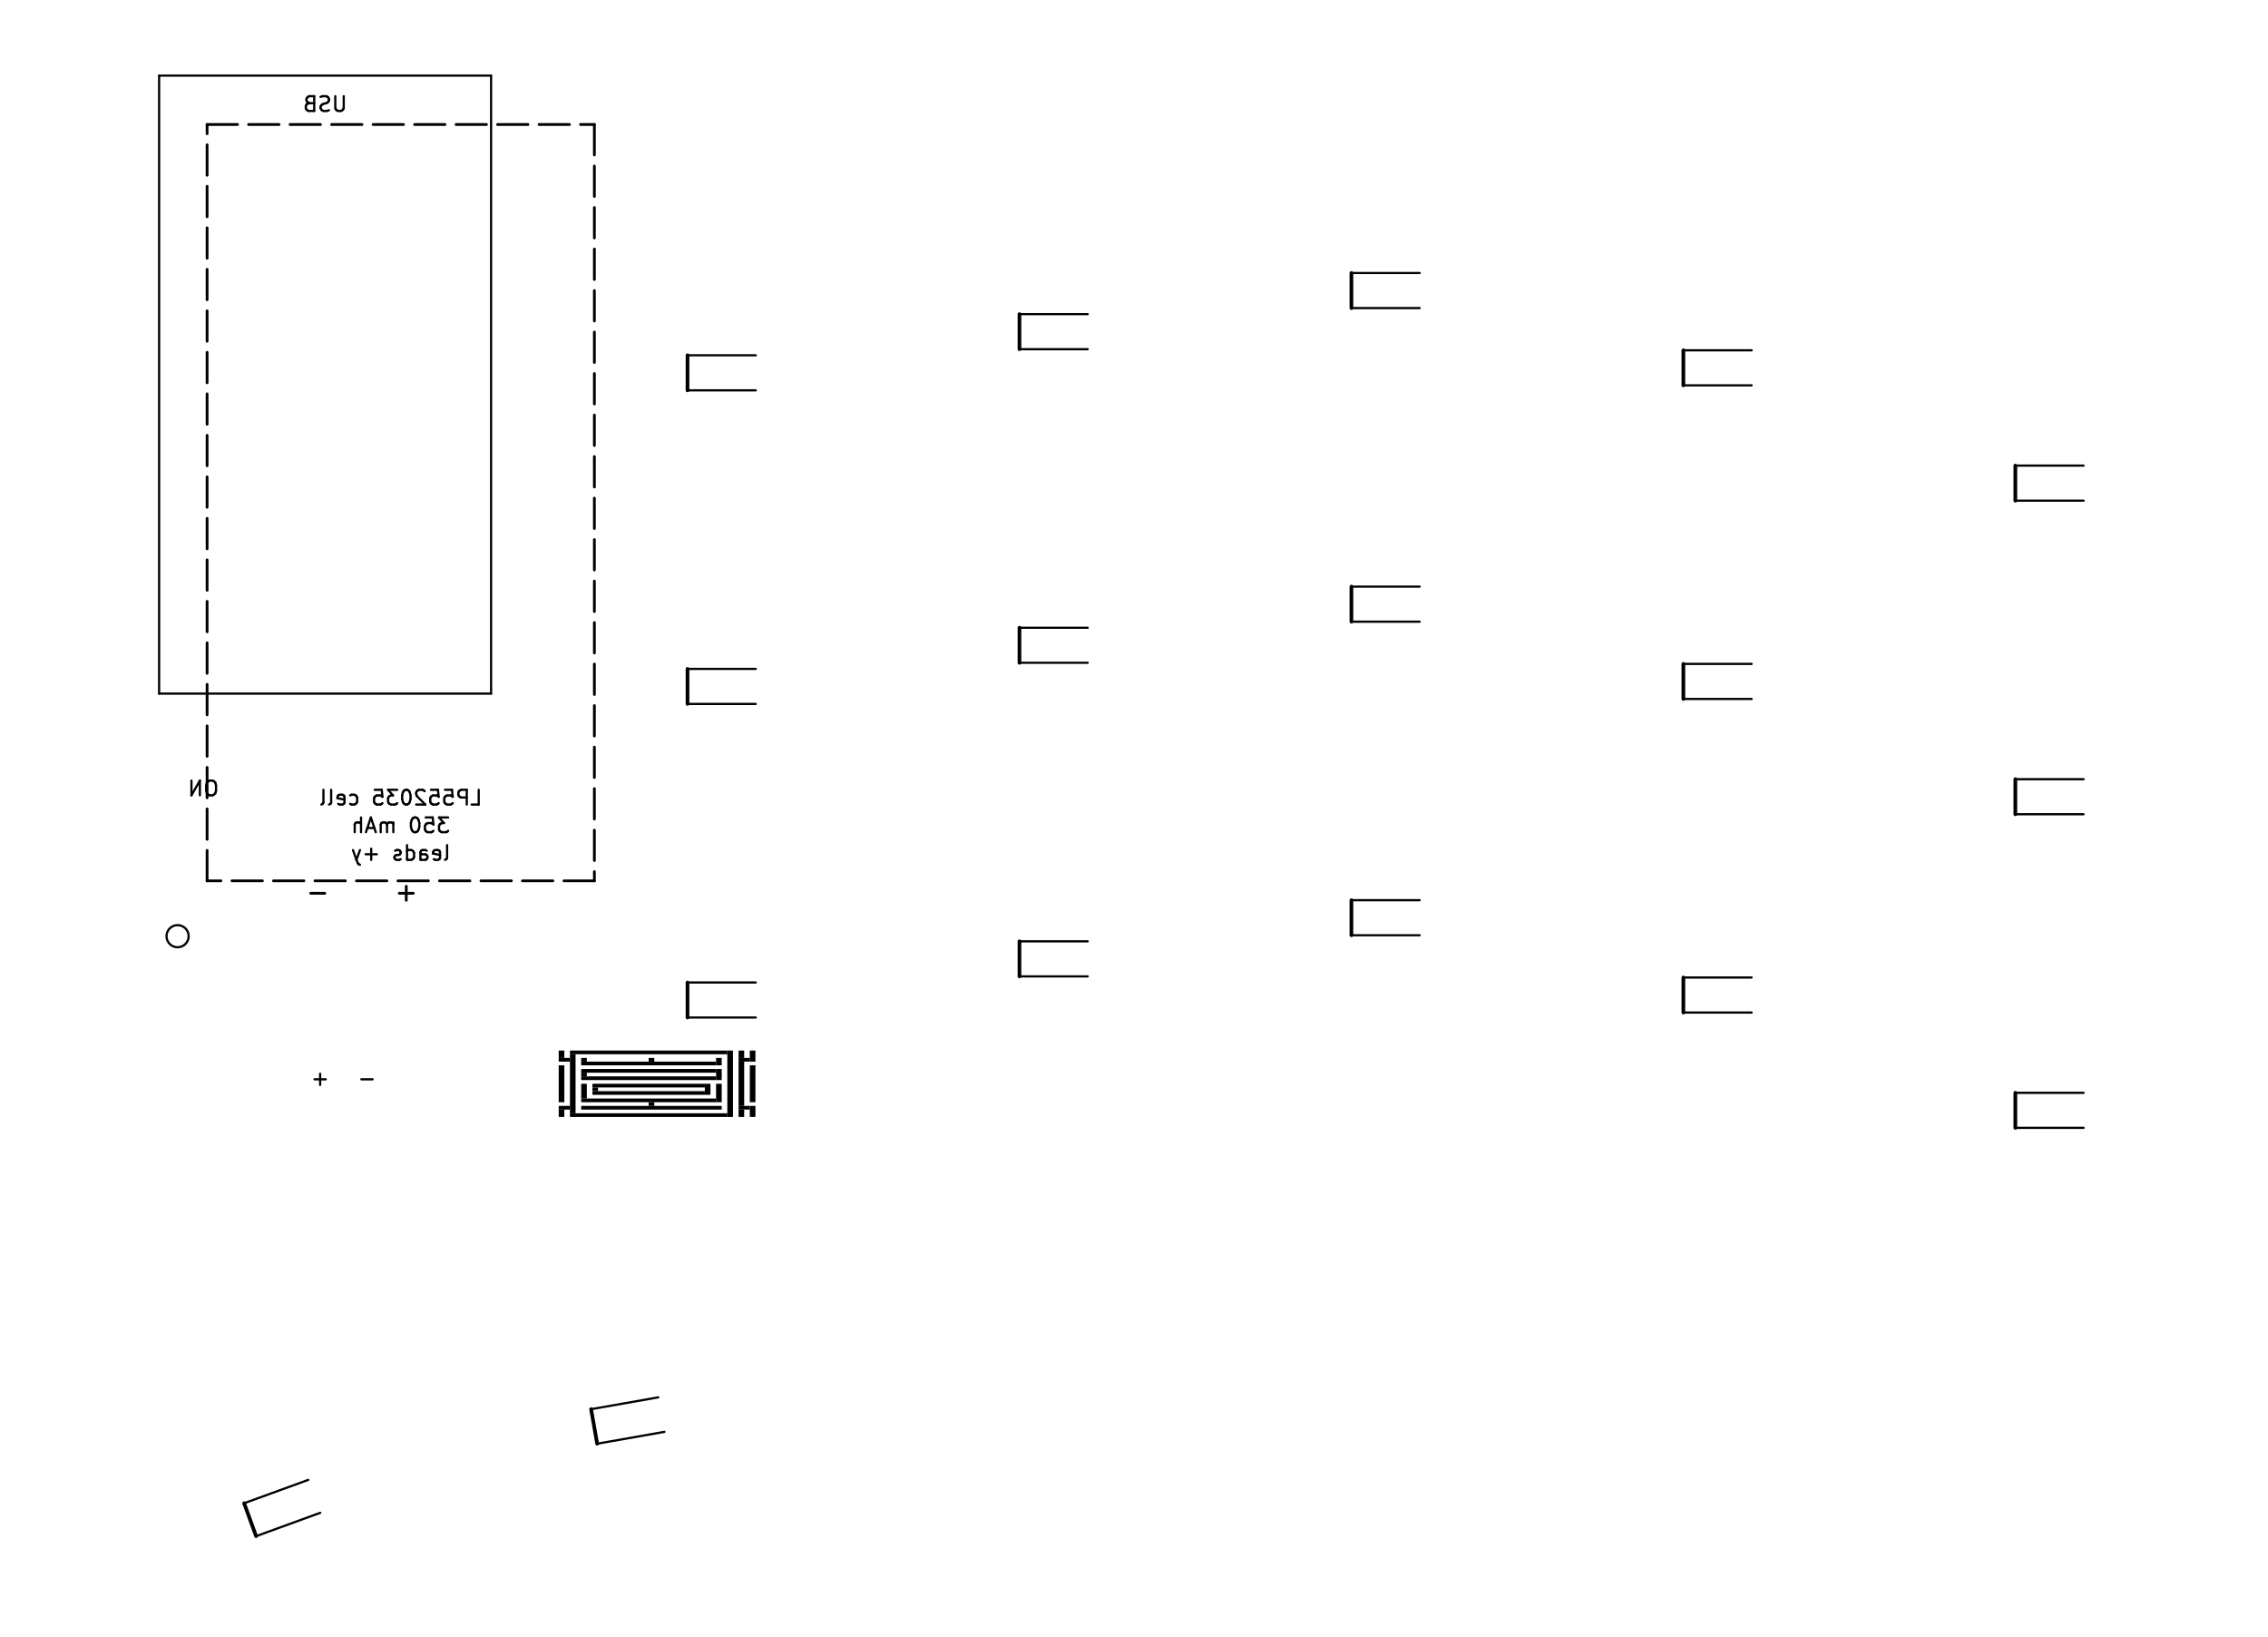
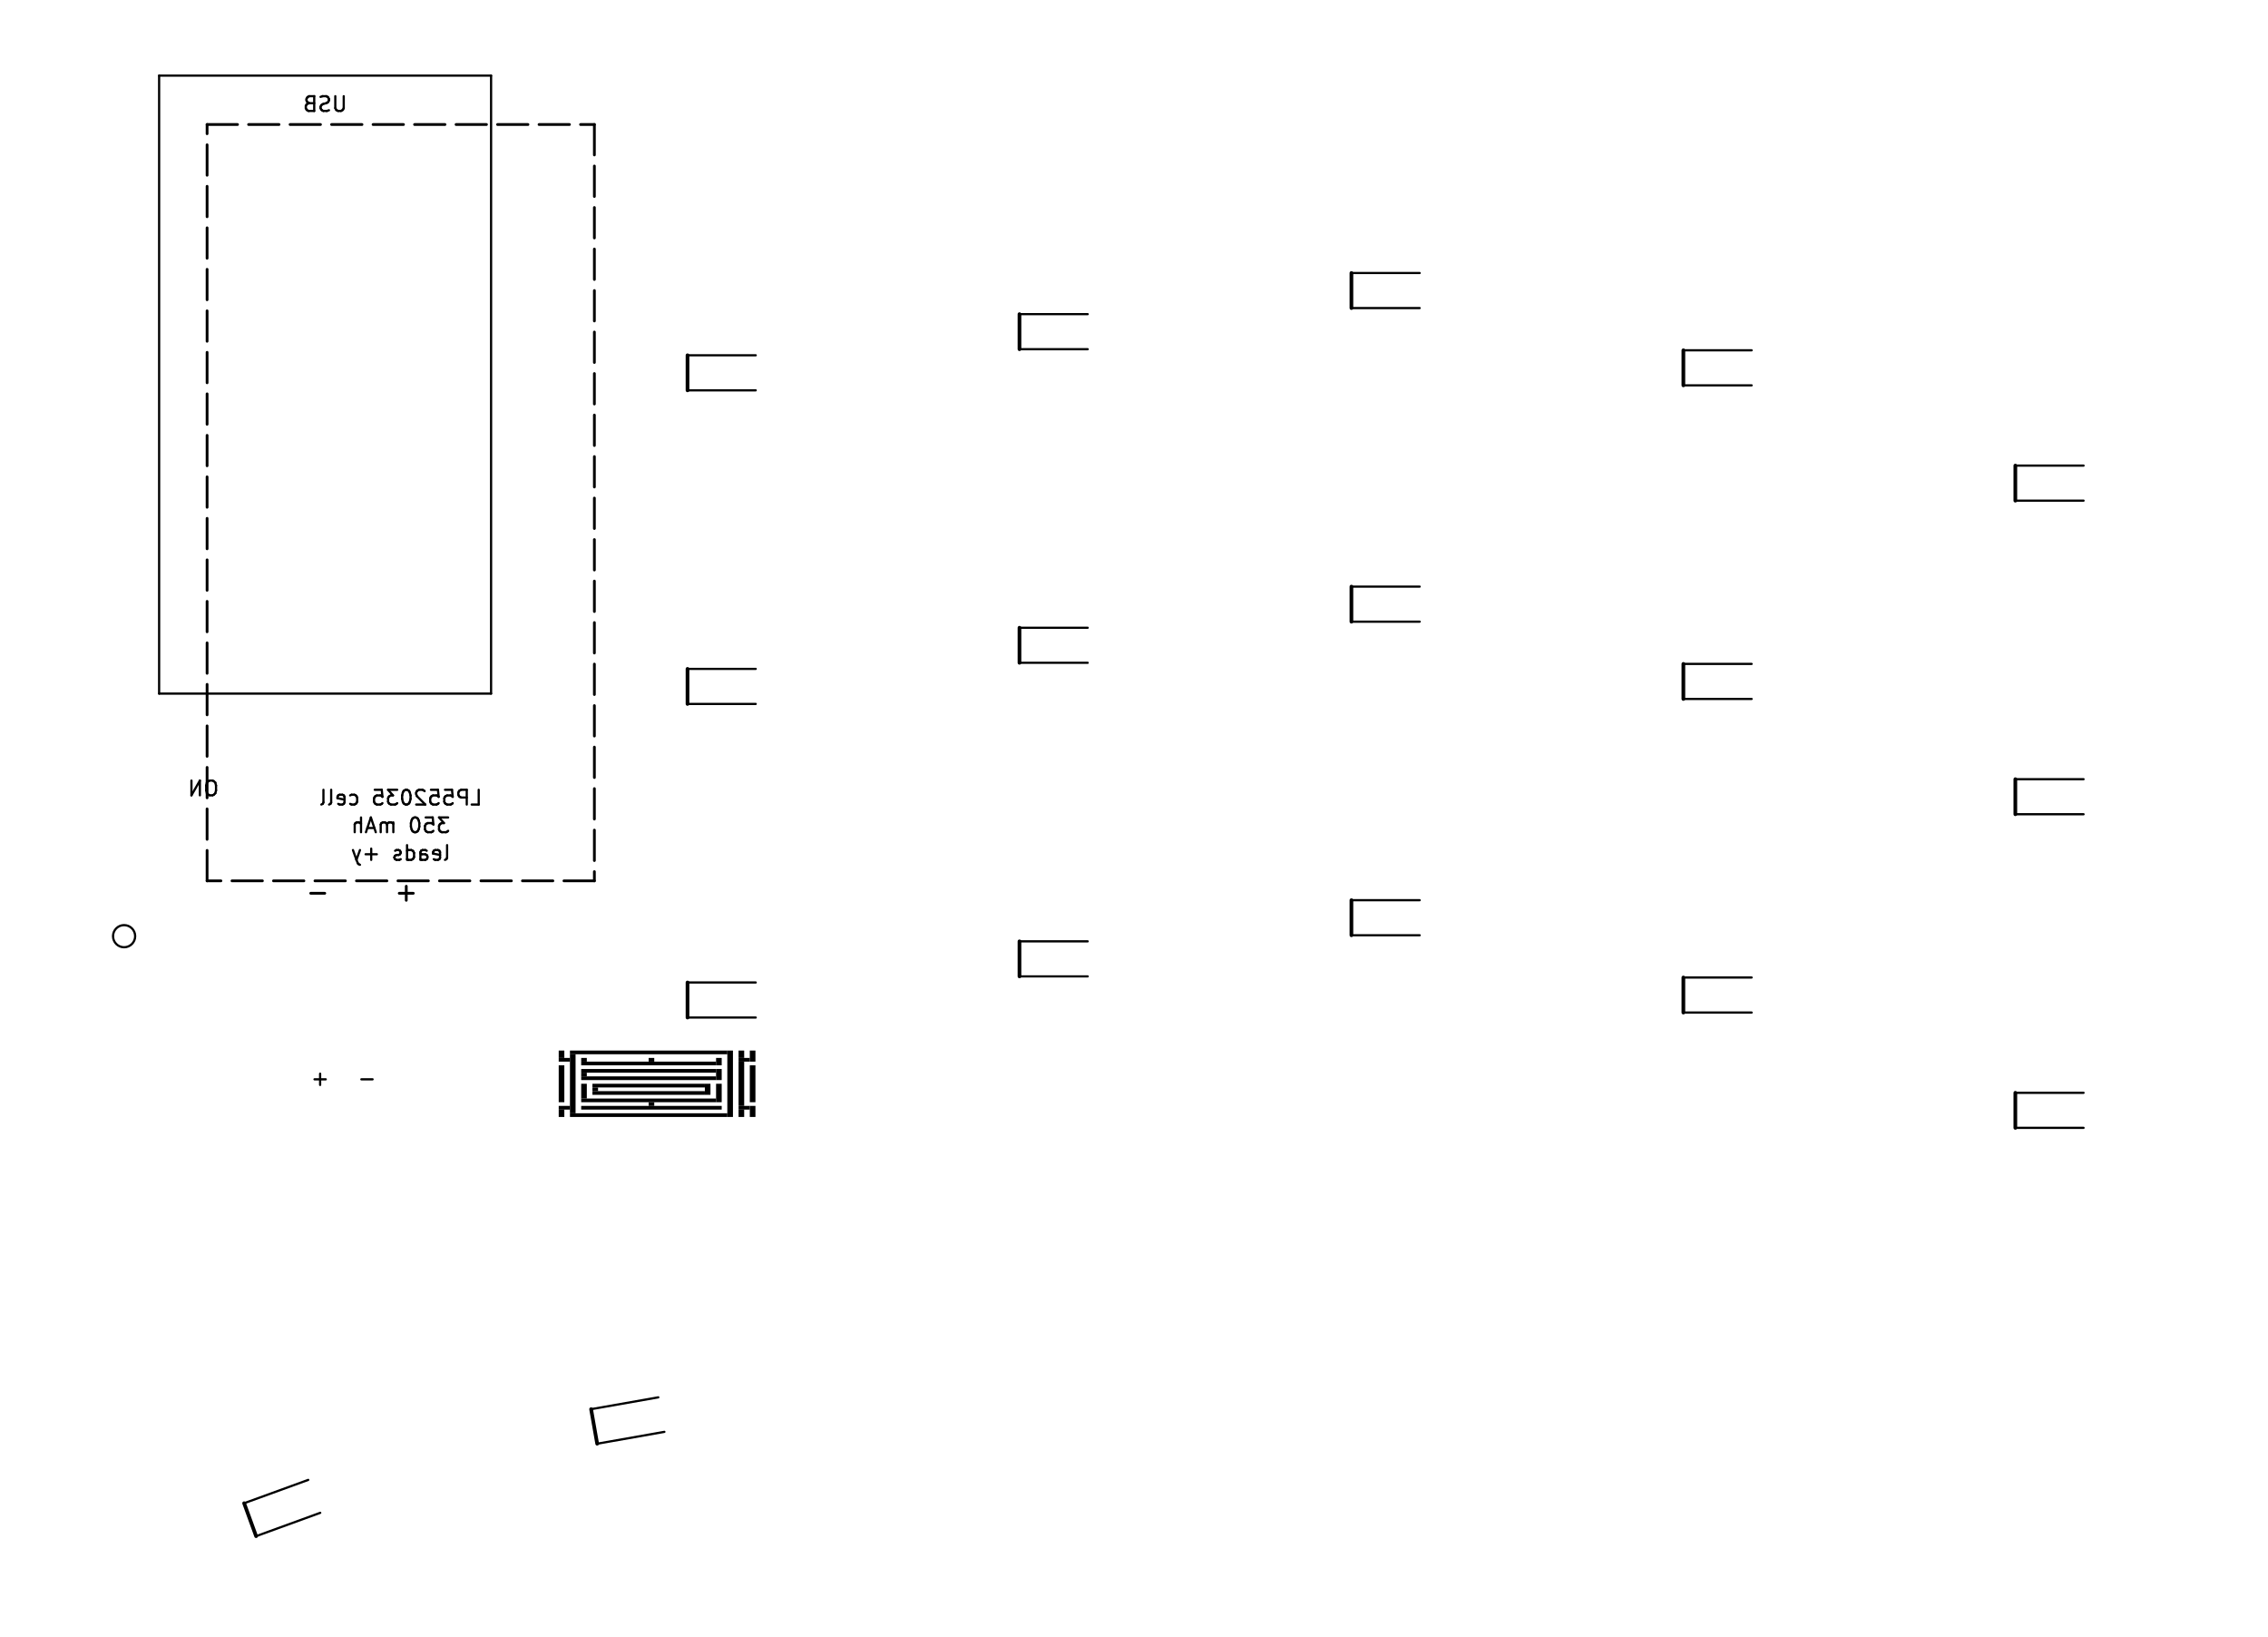
<svg xmlns="http://www.w3.org/2000/svg" version="1.1" width="122.978mm" height="88.702mm" viewBox="-1 -1 122.978 88.702">
  <g style="fill:currentColor; fill-opacity:1;stroke:currentColor; stroke-opacity:1; stroke-linecap:round; stroke-linejoin:round;" transform="translate(0 0) scale(1 1)">
    <path style="fill:currentColor; fill-opacity:1; stroke:none;fill-rule:evenodd;" d="M 29.6,56.35 29.295,56.35 29.295,55.95 29.6,55.95 Z" />
    <path style="fill:currentColor; fill-opacity:1; stroke:none;fill-rule:evenodd;" d="M 29.6,58.75 29.295,58.75 29.295,56.75 29.6,56.75 Z" />
    <path style="fill:currentColor; fill-opacity:1; stroke:none;fill-rule:evenodd;" d="M 29.6,59.55 29.295,59.55 29.295,59.15 29.6,59.15 Z" />
    <path style="fill:currentColor; fill-opacity:1; stroke:none;fill-rule:evenodd;" d="M 29.905,56.55 29.295,56.55 29.295,56.35 29.905,56.35 Z" />
    <path style="fill:currentColor; fill-opacity:1; stroke:none;fill-rule:evenodd;" d="M 29.905,59.15 29.295,59.15 29.295,58.95 29.905,58.95 Z" />
    <path style="fill:currentColor; fill-opacity:1; stroke:none;fill-rule:evenodd;" d="M 38.438,56.15 29.905,56.15 29.905,55.95 38.438,55.95 Z" />
    <path style="fill:currentColor; fill-opacity:1; stroke:none;fill-rule:evenodd;" d="M 30.209,59.35 29.905,59.35 29.905,56.15 30.209,56.15 Z" />
    <path style="fill:currentColor; fill-opacity:1; stroke:none;fill-rule:evenodd;" d="M 38.438,59.55 29.905,59.55 29.905,59.35 38.438,59.35 Z" />
    <path style="fill:currentColor; fill-opacity:1; stroke:none;fill-rule:evenodd;" d="M 30.819,56.55 30.514,56.55 30.514,56.35 30.819,56.35 Z" />
    <path style="fill:currentColor; fill-opacity:1; stroke:none;fill-rule:evenodd;" d="M 37.828,56.75 30.514,56.75 30.514,56.55 37.828,56.55 Z" />
    <path style="fill:currentColor; fill-opacity:1; stroke:none;fill-rule:evenodd;" d="M 37.828,57.15 30.514,57.15 30.514,56.95 37.828,56.95 Z" />
    <path style="fill:currentColor; fill-opacity:1; stroke:none;fill-rule:evenodd;" d="M 30.819,57.35 30.514,57.35 30.514,57.15 30.819,57.15 Z" />
    <path style="fill:currentColor; fill-opacity:1; stroke:none;fill-rule:evenodd;" d="M 37.828,57.55 30.514,57.55 30.514,57.35 37.828,57.35 Z" />
    <path style="fill:currentColor; fill-opacity:1; stroke:none;fill-rule:evenodd;" d="M 30.819,58.55 30.514,58.55 30.514,57.75 30.819,57.75 Z" />
    <path style="fill:currentColor; fill-opacity:1; stroke:none;fill-rule:evenodd;" d="M 37.828,58.75 30.514,58.75 30.514,58.55 37.828,58.55 Z" />
    <path style="fill:currentColor; fill-opacity:1; stroke:none;fill-rule:evenodd;" d="M 38.133,59.15 30.514,59.15 30.514,58.95 38.133,58.95 Z" />
    <path style="fill:currentColor; fill-opacity:1; stroke:none;fill-rule:evenodd;" d="M 31.428,58.15 31.124,58.15 31.124,57.95 31.428,57.95 Z" />
    <path style="fill:currentColor; fill-opacity:1; stroke:none;fill-rule:evenodd;" d="M 37.219,57.95 31.124,57.95 31.124,57.75 37.219,57.75 Z" />
    <path style="fill:currentColor; fill-opacity:1; stroke:none;fill-rule:evenodd;" d="M 37.219,58.35 31.124,58.35 31.124,58.15 37.219,58.15 Z" />
  </g>
  <g style="fill:none;  stroke:currentColor; stroke-width:0.15; stroke-opacity:1;  stroke-linecap:round; stroke-linejoin:round;">
    <path d="M31.229 5.75 L31.229 7.4 " />
    <path d="M31.229 8 L31.229 9.65 " />
    <path d="M31.229 10.25 L31.229 11.9 " />
    <path d="M31.229 12.5 L31.229 14.15 " />
    <path d="M31.229 14.75 L31.229 16.4 " />
    <path d="M31.229 17 L31.229 18.65 " />
    <path d="M31.229 19.25 L31.229 20.9 " />
    <path d="M31.229 21.5 L31.229 23.15 " />
    <path d="M31.229 23.75 L31.229 25.4 " />
    <path d="M31.229 26 L31.229 27.65 " />
    <path d="M31.229 28.25 L31.229 29.9 " />
    <path d="M31.229 30.5 L31.229 32.15 " />
    <path d="M31.229 32.75 L31.229 34.4 " />
    <path d="M31.229 35 L31.229 36.65 " />
    <path d="M31.229 37.25 L31.229 38.9 " />
    <path d="M31.229 39.5 L31.229 41.15 " />
    <path d="M31.229 41.75 L31.229 43.4 " />
    <path d="M31.229 44 L31.229 45.65 " />
    <path d="M31.229 46.25 L31.229 46.75 " />
    <path d="M31.229 46.75 L29.578 46.75 " />
    <path d="M28.979 46.75 L27.328 46.75 " />
    <path d="M26.729 46.75 L25.078 46.75 " />
    <path d="M24.479 46.75 L22.828 46.75 " />
    <path d="M22.229 46.75 L20.578 46.75 " />
    <path d="M19.979 46.75 L18.328 46.75 " />
    <path d="M17.729 46.75 L16.078 46.75 " />
    <path d="M15.479 46.75 L13.829 46.75 " />
    <path d="M13.229 46.75 L11.579 46.75 " />
    <path d="M10.979 46.75 L10.229 46.75 " />
    <path d="M10.229 46.75 L10.229 45.1 " />
    <path d="M10.229 44.5 L10.229 42.85 " />
    <path d="M10.229 42.25 L10.229 40.6 " />
    <path d="M10.229 40 L10.229 38.35 " />
    <path d="M10.229 37.75 L10.229 36.1 " />
    <path d="M10.229 35.5 L10.229 33.85 " />
    <path d="M10.229 33.25 L10.229 31.6 " />
    <path d="M10.229 31 L10.229 29.35 " />
    <path d="M10.229 28.75 L10.229 27.1 " />
    <path d="M10.229 26.5 L10.229 24.85 " />
    <path d="M10.229 24.25 L10.229 22.6 " />
    <path d="M10.229 22 L10.229 20.35 " />
    <path d="M10.229 19.75 L10.229 18.1 " />
    <path d="M10.229 17.5 L10.229 15.85 " />
    <path d="M10.229 15.25 L10.229 13.6 " />
    <path d="M10.229 13 L10.229 11.35 " />
    <path d="M10.229 10.75 L10.229 9.1 " />
    <path d="M10.229 8.5 L10.229 6.85 " />
    <path d="M10.229 6.25 L10.229 5.75 " />
    <path d="M10.229 5.75 L11.879 5.75 " />
    <path d="M12.479 5.75 L14.129 5.75 " />
    <path d="M14.729 5.75 L16.378 5.75 " />
    <path d="M16.979 5.75 L18.628 5.75 " />
    <path d="M19.229 5.75 L20.878 5.75 " />
    <path d="M21.479 5.75 L23.128 5.75 " />
    <path d="M23.729 5.75 L25.378 5.75 " />
    <path d="M25.979 5.75 L27.628 5.75 " />
    <path d="M28.229 5.75 L29.878 5.75 " />
    <path d="M30.479 5.75 L31.229 5.75 " />
    <path style="fill:currentColor; fill-opacity:1; stroke:none;fill-rule:evenodd;" d="M 34.476,56.55 34.171,56.55 34.171,56.35 34.476,56.35 Z" />
    <path style="fill:currentColor; fill-opacity:1; stroke:none;fill-rule:evenodd;" d="M 34.476,58.95 34.171,58.95 34.171,58.75 34.476,58.75 Z" />
    <path style="fill:currentColor; fill-opacity:1; stroke:none;fill-rule:evenodd;" d="M 37.524,58.35 37.219,58.35 37.219,57.75 37.524,57.75 Z" />
    <path style="fill:currentColor; fill-opacity:1; stroke:none;fill-rule:evenodd;" d="M 38.133,56.75 37.828,56.75 37.828,56.35 38.133,56.35 Z" />
    <path style="fill:currentColor; fill-opacity:1; stroke:none;fill-rule:evenodd;" d="M 38.133,57.55 37.828,57.55 37.828,56.95 38.133,56.95 Z" />
    <path style="fill:currentColor; fill-opacity:1; stroke:none;fill-rule:evenodd;" d="M 38.133,58.75 37.828,58.75 37.828,57.75 38.133,57.75 Z" />
    <path style="fill:currentColor; fill-opacity:1; stroke:none;fill-rule:evenodd;" d="M 38.743,59.55 38.438,59.55 38.438,55.95 38.743,55.95 Z" />
    <path style="fill:currentColor; fill-opacity:1; stroke:none;fill-rule:evenodd;" d="M 39.352,56.35 39.047,56.35 39.047,55.95 39.352,55.95 Z" />
    <path style="fill:currentColor; fill-opacity:1; stroke:none;fill-rule:evenodd;" d="M 39.352,58.95 39.047,58.95 39.047,56.55 39.352,56.55 Z" />
    <path style="fill:currentColor; fill-opacity:1; stroke:none;fill-rule:evenodd;" d="M 39.352,59.55 39.047,59.55 39.047,59.15 39.352,59.15 Z" />
    <path style="fill:currentColor; fill-opacity:1; stroke:none;fill-rule:evenodd;" d="M 39.657,56.55 39.048,56.55 39.048,56.35 39.657,56.35 Z" />
    <path style="fill:currentColor; fill-opacity:1; stroke:none;fill-rule:evenodd;" d="M 39.657,59.15 39.048,59.15 39.048,58.95 39.657,58.95 Z" />
    <path style="fill:currentColor; fill-opacity:1; stroke:none;fill-rule:evenodd;" d="M 39.962,56.55 39.657,56.55 39.657,55.95 39.962,55.95 Z" />
    <path style="fill:currentColor; fill-opacity:1; stroke:none;fill-rule:evenodd;" d="M 39.962,58.75 39.657,58.75 39.657,56.75 39.962,56.75 Z" />
    <path style="fill:currentColor; fill-opacity:1; stroke:none;fill-rule:evenodd;" d="M 39.962,59.55 39.657,59.55 39.657,58.95 39.962,58.95 Z" />
  </g>
  <g style="fill:none;  stroke:currentColor; stroke-width:0.12; stroke-opacity:1;  stroke-linecap:round; stroke-linejoin:round;">
    <text x="20.729" y="42.65" transform="scale(-1 1) translate(-41.457 0)" textLength="9.038" font-size="1.067" lengthAdjust="spacingAndGlyphs" text-anchor="middle" opacity="0" stroke-opacity="0">LP552035 cell</text>
    <g class="stroked-text">
      <path d="M24.576 42.614 L24.957 42.614 " />
      <path d="M24.957 42.614 L24.957 41.814 " />
      <path d="M24.309 42.614 L24.309 41.814 " />
      <path d="M24.309 41.814 L24.005 41.814 " />
      <path d="M24.005 41.814 L23.928 41.852 " />
      <path d="M23.928 41.852 L23.89 41.89 " />
      <path d="M23.89 41.89 L23.852 41.966 " />
      <path d="M23.852 41.966 L23.852 42.081 " />
      <path d="M23.852 42.081 L23.89 42.157 " />
      <path d="M23.89 42.157 L23.928 42.195 " />
      <path d="M23.928 42.195 L24.005 42.233 " />
      <path d="M24.005 42.233 L24.309 42.233 " />
      <path d="M23.128 41.814 L23.509 41.814 " />
      <path d="M23.509 41.814 L23.547 42.195 " />
      <path d="M23.547 42.195 L23.509 42.157 " />
      <path d="M23.509 42.157 L23.433 42.119 " />
      <path d="M23.433 42.119 L23.243 42.119 " />
      <path d="M23.243 42.119 L23.167 42.157 " />
      <path d="M23.167 42.157 L23.128 42.195 " />
      <path d="M23.128 42.195 L23.09 42.271 " />
      <path d="M23.09 42.271 L23.09 42.462 " />
      <path d="M23.09 42.462 L23.128 42.538 " />
      <path d="M23.128 42.538 L23.167 42.576 " />
      <path d="M23.167 42.576 L23.243 42.614 " />
      <path d="M23.243 42.614 L23.433 42.614 " />
      <path d="M23.433 42.614 L23.509 42.576 " />
      <path d="M23.509 42.576 L23.547 42.538 " />
      <path d="M22.367 41.814 L22.747 41.814 " />
      <path d="M22.747 41.814 L22.786 42.195 " />
      <path d="M22.786 42.195 L22.747 42.157 " />
      <path d="M22.747 42.157 L22.671 42.119 " />
      <path d="M22.671 42.119 L22.481 42.119 " />
      <path d="M22.481 42.119 L22.405 42.157 " />
      <path d="M22.405 42.157 L22.367 42.195 " />
      <path d="M22.367 42.195 L22.328 42.271 " />
      <path d="M22.328 42.271 L22.328 42.462 " />
      <path d="M22.328 42.462 L22.367 42.538 " />
      <path d="M22.367 42.538 L22.405 42.576 " />
      <path d="M22.405 42.576 L22.481 42.614 " />
      <path d="M22.481 42.614 L22.671 42.614 " />
      <path d="M22.671 42.614 L22.747 42.576 " />
      <path d="M22.747 42.576 L22.786 42.538 " />
      <path d="M22.024 41.89 L21.986 41.852 " />
      <path d="M21.986 41.852 L21.91 41.814 " />
      <path d="M21.91 41.814 L21.719 41.814 " />
      <path d="M21.719 41.814 L21.643 41.852 " />
      <path d="M21.643 41.852 L21.605 41.89 " />
      <path d="M21.605 41.89 L21.567 41.966 " />
      <path d="M21.567 41.966 L21.567 42.042 " />
      <path d="M21.567 42.042 L21.605 42.157 " />
      <path d="M21.605 42.157 L22.062 42.614 " />
      <path d="M22.062 42.614 L21.567 42.614 " />
      <path d="M21.071 41.814 L20.995 41.814 " />
      <path d="M20.995 41.814 L20.919 41.852 " />
      <path d="M20.919 41.852 L20.881 41.89 " />
      <path d="M20.881 41.89 L20.843 41.966 " />
      <path d="M20.843 41.966 L20.805 42.119 " />
      <path d="M20.805 42.119 L20.805 42.309 " />
      <path d="M20.805 42.309 L20.843 42.462 " />
      <path d="M20.843 42.462 L20.881 42.538 " />
      <path d="M20.881 42.538 L20.919 42.576 " />
      <path d="M20.919 42.576 L20.995 42.614 " />
      <path d="M20.995 42.614 L21.071 42.614 " />
      <path d="M21.071 42.614 L21.148 42.576 " />
      <path d="M21.148 42.576 L21.186 42.538 " />
      <path d="M21.186 42.538 L21.224 42.462 " />
      <path d="M21.224 42.462 L21.262 42.309 " />
      <path d="M21.262 42.309 L21.262 42.119 " />
      <path d="M21.262 42.119 L21.224 41.966 " />
      <path d="M21.224 41.966 L21.186 41.89 " />
      <path d="M21.186 41.89 L21.148 41.852 " />
      <path d="M21.148 41.852 L21.071 41.814 " />
      <path d="M20.538 41.814 L20.043 41.814 " />
      <path d="M20.043 41.814 L20.309 42.119 " />
      <path d="M20.309 42.119 L20.195 42.119 " />
      <path d="M20.195 42.119 L20.119 42.157 " />
      <path d="M20.119 42.157 L20.081 42.195 " />
      <path d="M20.081 42.195 L20.043 42.271 " />
      <path d="M20.043 42.271 L20.043 42.462 " />
      <path d="M20.043 42.462 L20.081 42.538 " />
      <path d="M20.081 42.538 L20.119 42.576 " />
      <path d="M20.119 42.576 L20.195 42.614 " />
      <path d="M20.195 42.614 L20.424 42.614 " />
      <path d="M20.424 42.614 L20.5 42.576 " />
      <path d="M20.5 42.576 L20.538 42.538 " />
      <path d="M19.319 41.814 L19.7 41.814 " />
      <path d="M19.7 41.814 L19.738 42.195 " />
      <path d="M19.738 42.195 L19.7 42.157 " />
      <path d="M19.7 42.157 L19.624 42.119 " />
      <path d="M19.624 42.119 L19.433 42.119 " />
      <path d="M19.433 42.119 L19.357 42.157 " />
      <path d="M19.357 42.157 L19.319 42.195 " />
      <path d="M19.319 42.195 L19.281 42.271 " />
      <path d="M19.281 42.271 L19.281 42.462 " />
      <path d="M19.281 42.462 L19.319 42.538 " />
      <path d="M19.319 42.538 L19.357 42.576 " />
      <path d="M19.357 42.576 L19.433 42.614 " />
      <path d="M19.433 42.614 L19.624 42.614 " />
      <path d="M19.624 42.614 L19.7 42.576 " />
      <path d="M19.7 42.576 L19.738 42.538 " />
      <path d="M17.986 42.576 L18.062 42.614 " />
      <path d="M18.062 42.614 L18.214 42.614 " />
      <path d="M18.214 42.614 L18.29 42.576 " />
      <path d="M18.29 42.576 L18.328 42.538 " />
      <path d="M18.328 42.538 L18.367 42.462 " />
      <path d="M18.367 42.462 L18.367 42.233 " />
      <path d="M18.367 42.233 L18.328 42.157 " />
      <path d="M18.328 42.157 L18.29 42.119 " />
      <path d="M18.29 42.119 L18.214 42.081 " />
      <path d="M18.214 42.081 L18.062 42.081 " />
      <path d="M18.062 42.081 L17.986 42.119 " />
      <path d="M17.338 42.576 L17.414 42.614 " />
      <path d="M17.414 42.614 L17.567 42.614 " />
      <path d="M17.567 42.614 L17.643 42.576 " />
      <path d="M17.643 42.576 L17.681 42.5 " />
      <path d="M17.681 42.5 L17.681 42.195 " />
      <path d="M17.681 42.195 L17.643 42.119 " />
      <path d="M17.643 42.119 L17.567 42.081 " />
      <path d="M17.567 42.081 L17.414 42.081 " />
      <path d="M17.414 42.081 L17.338 42.119 " />
      <path d="M17.338 42.119 L17.3 42.195 " />
      <path d="M17.3 42.195 L17.3 42.271 " />
      <path d="M17.3 42.271 L17.681 42.347 " />
      <path d="M16.843 42.614 L16.919 42.576 " />
      <path d="M16.919 42.576 L16.957 42.5 " />
      <path d="M16.957 42.5 L16.957 41.814 " />
      <path d="M16.424 42.614 L16.5 42.576 " />
      <path d="M16.5 42.576 L16.538 42.5 " />
      <path d="M16.538 42.5 L16.538 41.814 " />
    </g>
    <text x="20.729" y="44.15" transform="scale(-1 1) translate(-41.457 0)" textLength="5.571" font-size="1.067" lengthAdjust="spacingAndGlyphs" text-anchor="middle" opacity="0" stroke-opacity="0">350 mAh</text>
    <g class="stroked-text">
      <path d="M23.3 43.314 L22.805 43.314 " />
      <path d="M22.805 43.314 L23.071 43.619 " />
      <path d="M23.071 43.619 L22.957 43.619 " />
      <path d="M22.957 43.619 L22.881 43.657 " />
      <path d="M22.881 43.657 L22.843 43.695 " />
      <path d="M22.843 43.695 L22.805 43.771 " />
      <path d="M22.805 43.771 L22.805 43.962 " />
      <path d="M22.805 43.962 L22.843 44.038 " />
      <path d="M22.843 44.038 L22.881 44.076 " />
      <path d="M22.881 44.076 L22.957 44.114 " />
      <path d="M22.957 44.114 L23.186 44.114 " />
      <path d="M23.186 44.114 L23.262 44.076 " />
      <path d="M23.262 44.076 L23.3 44.038 " />
      <path d="M22.081 43.314 L22.462 43.314 " />
      <path d="M22.462 43.314 L22.5 43.695 " />
      <path d="M22.5 43.695 L22.462 43.657 " />
      <path d="M22.462 43.657 L22.386 43.619 " />
      <path d="M22.386 43.619 L22.195 43.619 " />
      <path d="M22.195 43.619 L22.119 43.657 " />
      <path d="M22.119 43.657 L22.081 43.695 " />
      <path d="M22.081 43.695 L22.043 43.771 " />
      <path d="M22.043 43.771 L22.043 43.962 " />
      <path d="M22.043 43.962 L22.081 44.038 " />
      <path d="M22.081 44.038 L22.119 44.076 " />
      <path d="M22.119 44.076 L22.195 44.114 " />
      <path d="M22.195 44.114 L22.386 44.114 " />
      <path d="M22.386 44.114 L22.462 44.076 " />
      <path d="M22.462 44.076 L22.5 44.038 " />
      <path d="M21.547 43.314 L21.471 43.314 " />
      <path d="M21.471 43.314 L21.395 43.352 " />
      <path d="M21.395 43.352 L21.357 43.39 " />
      <path d="M21.357 43.39 L21.319 43.466 " />
      <path d="M21.319 43.466 L21.281 43.619 " />
      <path d="M21.281 43.619 L21.281 43.809 " />
      <path d="M21.281 43.809 L21.319 43.962 " />
      <path d="M21.319 43.962 L21.357 44.038 " />
      <path d="M21.357 44.038 L21.395 44.076 " />
      <path d="M21.395 44.076 L21.471 44.114 " />
      <path d="M21.471 44.114 L21.547 44.114 " />
      <path d="M21.547 44.114 L21.624 44.076 " />
      <path d="M21.624 44.076 L21.662 44.038 " />
      <path d="M21.662 44.038 L21.7 43.962 " />
      <path d="M21.7 43.962 L21.738 43.809 " />
      <path d="M21.738 43.809 L21.738 43.619 " />
      <path d="M21.738 43.619 L21.7 43.466 " />
      <path d="M21.7 43.466 L21.662 43.39 " />
      <path d="M21.662 43.39 L21.624 43.352 " />
      <path d="M21.624 43.352 L21.547 43.314 " />
      <path d="M20.328 44.114 L20.328 43.581 " />
      <path d="M20.328 43.657 L20.29 43.619 " />
      <path d="M20.29 43.619 L20.214 43.581 " />
      <path d="M20.214 43.581 L20.1 43.581 " />
      <path d="M20.1 43.581 L20.024 43.619 " />
      <path d="M20.024 43.619 L19.986 43.695 " />
      <path d="M19.986 43.695 L19.986 44.114 " />
      <path d="M19.986 43.695 L19.948 43.619 " />
      <path d="M19.948 43.619 L19.871 43.581 " />
      <path d="M19.871 43.581 L19.757 43.581 " />
      <path d="M19.757 43.581 L19.681 43.619 " />
      <path d="M19.681 43.619 L19.643 43.695 " />
      <path d="M19.643 43.695 L19.643 44.114 " />
      <path d="M19.3 43.885 L18.919 43.885 " />
      <path d="M19.376 44.114 L19.11 43.314 " />
      <path d="M19.11 43.314 L18.843 44.114 " />
      <path d="M18.576 44.114 L18.576 43.314 " />
      <path d="M18.233 44.114 L18.233 43.695 " />
      <path d="M18.233 43.695 L18.271 43.619 " />
      <path d="M18.271 43.619 L18.348 43.581 " />
      <path d="M18.348 43.581 L18.462 43.581 " />
      <path d="M18.462 43.581 L18.538 43.619 " />
      <path d="M18.538 43.619 L18.576 43.657 " />
    </g>
    <text x="20.729" y="45.65" transform="scale(-1 1) translate(-41.457 0)" textLength="5.609" font-size="1.067" lengthAdjust="spacingAndGlyphs" text-anchor="middle" opacity="0" stroke-opacity="0">leads +y</text>
    <g class="stroked-text">
      <path d="M23.128 45.614 L23.205 45.576 " />
      <path d="M23.205 45.576 L23.243 45.5 " />
      <path d="M23.243 45.5 L23.243 44.814 " />
      <path d="M22.519 45.576 L22.595 45.614 " />
      <path d="M22.595 45.614 L22.747 45.614 " />
      <path d="M22.747 45.614 L22.824 45.576 " />
      <path d="M22.824 45.576 L22.862 45.5 " />
      <path d="M22.862 45.5 L22.862 45.195 " />
      <path d="M22.862 45.195 L22.824 45.119 " />
      <path d="M22.824 45.119 L22.747 45.081 " />
      <path d="M22.747 45.081 L22.595 45.081 " />
      <path d="M22.595 45.081 L22.519 45.119 " />
      <path d="M22.519 45.119 L22.481 45.195 " />
      <path d="M22.481 45.195 L22.481 45.271 " />
      <path d="M22.481 45.271 L22.862 45.347 " />
      <path d="M21.795 45.614 L21.795 45.195 " />
      <path d="M21.795 45.195 L21.833 45.119 " />
      <path d="M21.833 45.119 L21.91 45.081 " />
      <path d="M21.91 45.081 L22.062 45.081 " />
      <path d="M22.062 45.081 L22.138 45.119 " />
      <path d="M21.795 45.576 L21.871 45.614 " />
      <path d="M21.871 45.614 L22.062 45.614 " />
      <path d="M22.062 45.614 L22.138 45.576 " />
      <path d="M22.138 45.576 L22.176 45.5 " />
      <path d="M22.176 45.5 L22.176 45.423 " />
      <path d="M22.176 45.423 L22.138 45.347 " />
      <path d="M22.138 45.347 L22.062 45.309 " />
      <path d="M22.062 45.309 L21.871 45.309 " />
      <path d="M21.871 45.309 L21.795 45.271 " />
      <path d="M21.071 45.614 L21.071 44.814 " />
      <path d="M21.071 45.576 L21.148 45.614 " />
      <path d="M21.148 45.614 L21.3 45.614 " />
      <path d="M21.3 45.614 L21.376 45.576 " />
      <path d="M21.376 45.576 L21.414 45.538 " />
      <path d="M21.414 45.538 L21.452 45.462 " />
      <path d="M21.452 45.462 L21.452 45.233 " />
      <path d="M21.452 45.233 L21.414 45.157 " />
      <path d="M21.414 45.157 L21.376 45.119 " />
      <path d="M21.376 45.119 L21.3 45.081 " />
      <path d="M21.3 45.081 L21.148 45.081 " />
      <path d="M21.148 45.081 L21.071 45.119 " />
      <path d="M20.729 45.576 L20.652 45.614 " />
      <path d="M20.652 45.614 L20.5 45.614 " />
      <path d="M20.5 45.614 L20.424 45.576 " />
      <path d="M20.424 45.576 L20.386 45.5 " />
      <path d="M20.386 45.5 L20.386 45.462 " />
      <path d="M20.386 45.462 L20.424 45.385 " />
      <path d="M20.424 45.385 L20.5 45.347 " />
      <path d="M20.5 45.347 L20.614 45.347 " />
      <path d="M20.614 45.347 L20.69 45.309 " />
      <path d="M20.69 45.309 L20.729 45.233 " />
      <path d="M20.729 45.233 L20.729 45.195 " />
      <path d="M20.729 45.195 L20.69 45.119 " />
      <path d="M20.69 45.119 L20.614 45.081 " />
      <path d="M20.614 45.081 L20.5 45.081 " />
      <path d="M20.5 45.081 L20.424 45.119 " />
      <path d="M19.433 45.309 L18.824 45.309 " />
      <path d="M19.128 45.614 L19.128 45.004 " />
      <path d="M18.519 45.081 L18.328 45.614 " />
      <path d="M18.138 45.081 L18.328 45.614 " />
      <path d="M18.328 45.614 L18.405 45.804 " />
      <path d="M18.405 45.804 L18.443 45.842 " />
      <path d="M18.443 45.842 L18.519 45.88 " />
    </g>
    <text x="10.028" y="42.15" transform="scale(-1 1) translate(-20.057 0)" textLength="1.876" font-size="1.067" lengthAdjust="spacingAndGlyphs" text-anchor="middle" opacity="0" stroke-opacity="0">ON</text>
    <g class="stroked-text">
      <path d="M10.524 41.314 L10.371 41.314 " />
      <path d="M10.371 41.314 L10.295 41.352 " />
      <path d="M10.295 41.352 L10.219 41.428 " />
      <path d="M10.219 41.428 L10.181 41.581 " />
      <path d="M10.181 41.581 L10.181 41.847 " />
      <path d="M10.181 41.847 L10.219 42 " />
      <path d="M10.219 42 L10.295 42.076 " />
      <path d="M10.295 42.076 L10.371 42.114 " />
      <path d="M10.371 42.114 L10.524 42.114 " />
      <path d="M10.524 42.114 L10.6 42.076 " />
      <path d="M10.6 42.076 L10.676 42 " />
      <path d="M10.676 42 L10.714 41.847 " />
      <path d="M10.714 41.847 L10.714 41.581 " />
      <path d="M10.714 41.581 L10.676 41.428 " />
      <path d="M10.676 41.428 L10.6 41.352 " />
      <path d="M10.6 41.352 L10.524 41.314 " />
      <path d="M9.838 42.114 L9.838 41.314 " />
      <path d="M9.838 41.314 L9.381 42.114 " />
      <path d="M9.381 42.114 L9.381 41.314 " />
    </g>
    <text x="16.358" y="57.85" transform="scale(-1 1) translate(-32.717 0)" textLength="1.19" font-size="1.067" lengthAdjust="spacingAndGlyphs" text-anchor="middle" opacity="0" stroke-opacity="0">+</text>
    <g class="stroked-text">
      <path d="M16.663 57.509 L16.054 57.509 " />
      <path d="M16.358 57.814 L16.358 57.204 " />
    </g>
    <text x="18.898" y="57.85" transform="scale(-1 1) translate(-37.797 0)" textLength="1.19" font-size="1.067" lengthAdjust="spacingAndGlyphs" text-anchor="middle" opacity="0" stroke-opacity="0">-</text>
    <g class="stroked-text">
      <path d="M19.203 57.509 L18.594 57.509 " />
    </g>
    <text x="16.628" y="5.05" transform="scale(-1 1) translate(-33.257 0)" textLength="2.6" font-size="1.067" lengthAdjust="spacingAndGlyphs" text-anchor="middle" opacity="0" stroke-opacity="0">USB</text>
    <g class="stroked-text">
      <path d="M17.638 4.214 L17.638 4.862 " />
      <path d="M17.638 4.862 L17.6 4.938 " />
      <path d="M17.6 4.938 L17.562 4.976 " />
      <path d="M17.562 4.976 L17.486 5.014 " />
      <path d="M17.486 5.014 L17.333 5.014 " />
      <path d="M17.333 5.014 L17.257 4.976 " />
      <path d="M17.257 4.976 L17.219 4.938 " />
      <path d="M17.219 4.938 L17.181 4.862 " />
      <path d="M17.181 4.862 L17.181 4.214 " />
      <path d="M16.838 4.976 L16.724 5.014 " />
      <path d="M16.724 5.014 L16.533 5.014 " />
      <path d="M16.533 5.014 L16.457 4.976 " />
      <path d="M16.457 4.976 L16.419 4.938 " />
      <path d="M16.419 4.938 L16.381 4.862 " />
      <path d="M16.381 4.862 L16.381 4.785 " />
      <path d="M16.381 4.785 L16.419 4.709 " />
      <path d="M16.419 4.709 L16.457 4.671 " />
      <path d="M16.457 4.671 L16.533 4.633 " />
      <path d="M16.533 4.633 L16.686 4.595 " />
      <path d="M16.686 4.595 L16.762 4.557 " />
      <path d="M16.762 4.557 L16.8 4.519 " />
      <path d="M16.8 4.519 L16.838 4.442 " />
      <path d="M16.838 4.442 L16.838 4.366 " />
      <path d="M16.838 4.366 L16.8 4.29 " />
      <path d="M16.8 4.29 L16.762 4.252 " />
      <path d="M16.762 4.252 L16.686 4.214 " />
      <path d="M16.686 4.214 L16.495 4.214 " />
      <path d="M16.495 4.214 L16.381 4.252 " />
      <path d="M15.771 4.595 L15.657 4.633 " />
      <path d="M15.657 4.633 L15.619 4.671 " />
      <path d="M15.619 4.671 L15.581 4.747 " />
      <path d="M15.581 4.747 L15.581 4.862 " />
      <path d="M15.581 4.862 L15.619 4.938 " />
      <path d="M15.619 4.938 L15.657 4.976 " />
      <path d="M15.657 4.976 L15.733 5.014 " />
      <path d="M15.733 5.014 L16.038 5.014 " />
      <path d="M16.038 5.014 L16.038 4.214 " />
      <path d="M16.038 4.214 L15.771 4.214 " />
      <path d="M15.771 4.214 L15.695 4.252 " />
      <path d="M15.695 4.252 L15.657 4.29 " />
      <path d="M15.657 4.29 L15.619 4.366 " />
      <path d="M15.619 4.366 L15.619 4.442 " />
      <path d="M15.619 4.442 L15.657 4.519 " />
      <path d="M15.657 4.519 L15.695 4.557 " />
      <path d="M15.695 4.557 L15.771 4.595 " />
      <path d="M15.771 4.595 L16.038 4.595 " />
    </g>
  </g>
  <g style="fill:none;  stroke:currentColor; stroke-width:0.15; stroke-opacity:1;  stroke-linecap:round; stroke-linejoin:round;">
    <text x="16.229" y="47.85" transform="scale(-1 1) translate(-32.457 0)" textLength="1.488" font-size="1.333" lengthAdjust="spacingAndGlyphs" text-anchor="middle" opacity="0" stroke-opacity="0">-</text>
    <g class="stroked-text">
      <path d="M16.61 47.424 L15.848 47.424 " />
    </g>
    <text x="21.029" y="47.85" transform="scale(-1 1) translate(-42.057 0)" textLength="1.488" font-size="1.333" lengthAdjust="spacingAndGlyphs" text-anchor="middle" opacity="0" stroke-opacity="0">+</text>
    <g class="stroked-text">
      <path d="M21.41 47.424 L20.648 47.424 " />
      <path d="M21.029 47.805 L21.029 47.043 " />
    </g>
  </g>
  <g style="fill:none;  stroke:currentColor; stroke-width:0.2; stroke-opacity:1;  stroke-linecap:round; stroke-linejoin:round;">
    <path d="M54.279 16.03 L54.279 17.93 " />
  </g>
  <g style="fill:none;  stroke:currentColor; stroke-width:0.12; stroke-opacity:1;  stroke-linecap:round; stroke-linejoin:round;">
    <path d="M54.279 16.03 L57.978 16.03 " />
    <path d="M54.279 17.93 L57.978 17.93 " />
  </g>
  <g style="fill:none;  stroke:currentColor; stroke-width:0.2; stroke-opacity:1;  stroke-linecap:round; stroke-linejoin:round;">
    <path d="M36.279 35.26 L36.279 37.16 " />
  </g>
  <g style="fill:none;  stroke:currentColor; stroke-width:0.12; stroke-opacity:1;  stroke-linecap:round; stroke-linejoin:round;">
    <path d="M36.279 35.26 L39.978 35.26 " />
    <path d="M36.279 37.16 L39.978 37.16 " />
  </g>
  <g style="fill:none;  stroke:currentColor; stroke-width:0.2; stroke-opacity:1;  stroke-linecap:round; stroke-linejoin:round;">
    <path d="M72.278 47.8 L72.278 49.7 " />
  </g>
  <g style="fill:none;  stroke:currentColor; stroke-width:0.12; stroke-opacity:1;  stroke-linecap:round; stroke-linejoin:round;">
    <path d="M72.278 47.8 L75.978 47.8 " />
    <path d="M72.278 49.7 L75.978 49.7 " />
  </g>
  <g style="fill:none;  stroke:currentColor; stroke-width:0.2; stroke-opacity:1;  stroke-linecap:round; stroke-linejoin:round;">
    <path d="M54.279 33.03 L54.279 34.93 " />
  </g>
  <g style="fill:none;  stroke:currentColor; stroke-width:0.12; stroke-opacity:1;  stroke-linecap:round; stroke-linejoin:round;">
    <path d="M54.279 33.03 L57.978 33.03 " />
    <path d="M54.279 34.93 L57.978 34.93 " />
  </g>
  <g style="fill:none;  stroke:currentColor; stroke-width:0.2; stroke-opacity:1;  stroke-linecap:round; stroke-linejoin:round;">
    <path d="M90.278 17.99 L90.278 19.89 " />
  </g>
  <g style="fill:none;  stroke:currentColor; stroke-width:0.12; stroke-opacity:1;  stroke-linecap:round; stroke-linejoin:round;">
    <path d="M90.278 17.99 L93.978 17.99 " />
    <path d="M90.278 19.89 L93.978 19.89 " />
-     <circle cx="8.629" cy="49.75" r="0.6" />
+     <circle cx="5.729" cy="49.75" r="0.6" />
  </g>
  <g style="fill:none;  stroke:currentColor; stroke-width:0.2; stroke-opacity:1;  stroke-linecap:round; stroke-linejoin:round;">
    <path d="M90.278 51.99 L90.278 53.89 " />
  </g>
  <g style="fill:none;  stroke:currentColor; stroke-width:0.12; stroke-opacity:1;  stroke-linecap:round; stroke-linejoin:round;">
    <path d="M90.278 51.99 L93.978 51.99 " />
    <path d="M90.278 53.89 L93.978 53.89 " />
  </g>
  <g style="fill:none;  stroke:currentColor; stroke-width:0.2; stroke-opacity:1;  stroke-linecap:round; stroke-linejoin:round;">
    <path d="M12.237 80.489 L12.887 82.275 " />
  </g>
  <g style="fill:none;  stroke:currentColor; stroke-width:0.12; stroke-opacity:1;  stroke-linecap:round; stroke-linejoin:round;">
    <path d="M12.237 80.489 L15.714 79.224 " />
    <path d="M12.887 82.275 L16.364 81.009 " />
  </g>
  <g style="fill:none;  stroke:currentColor; stroke-width:0.2; stroke-opacity:1;  stroke-linecap:round; stroke-linejoin:round;">
    <path d="M36.279 52.26 L36.279 54.16 " />
  </g>
  <g style="fill:none;  stroke:currentColor; stroke-width:0.12; stroke-opacity:1;  stroke-linecap:round; stroke-linejoin:round;">
    <path d="M36.279 52.26 L39.978 52.26 " />
    <path d="M36.279 54.16 L39.978 54.16 " />
  </g>
  <g style="fill:none;  stroke:currentColor; stroke-width:0.2; stroke-opacity:1;  stroke-linecap:round; stroke-linejoin:round;">
    <path d="M108.278 24.24 L108.278 26.14 " />
  </g>
  <g style="fill:none;  stroke:currentColor; stroke-width:0.12; stroke-opacity:1;  stroke-linecap:round; stroke-linejoin:round;">
    <path d="M108.278 24.24 L111.978 24.24 " />
    <path d="M108.278 26.14 L111.978 26.14 " />
  </g>
  <g style="fill:none;  stroke:currentColor; stroke-width:0.2; stroke-opacity:1;  stroke-linecap:round; stroke-linejoin:round;">
    <path d="M31.051 75.391 L31.381 77.263 " />
  </g>
  <g style="fill:none;  stroke:currentColor; stroke-width:0.12; stroke-opacity:1;  stroke-linecap:round; stroke-linejoin:round;">
    <path d="M31.051 75.391 L34.695 74.749 " />
    <path d="M31.381 77.263 L35.025 76.62 " />
  </g>
  <g style="fill:none;  stroke:currentColor; stroke-width:0.2; stroke-opacity:1;  stroke-linecap:round; stroke-linejoin:round;">
    <path d="M72.278 13.8 L72.278 15.7 " />
  </g>
  <g style="fill:none;  stroke:currentColor; stroke-width:0.12; stroke-opacity:1;  stroke-linecap:round; stroke-linejoin:round;">
    <path d="M72.278 13.8 L75.978 13.8 " />
    <path d="M72.278 15.7 L75.978 15.7 " />
    <path d="M7.628 3.1 L25.628 3.1 " />
    <path d="M7.628 36.6 L7.628 3.1 " />
    <path d="M25.628 3.1 L25.628 36.6 " />
    <path d="M25.628 36.6 L7.628 36.6 " />
  </g>
  <g style="fill:none;  stroke:currentColor; stroke-width:0.2; stroke-opacity:1;  stroke-linecap:round; stroke-linejoin:round;">
    <path d="M72.278 30.8 L72.278 32.7 " />
  </g>
  <g style="fill:none;  stroke:currentColor; stroke-width:0.12; stroke-opacity:1;  stroke-linecap:round; stroke-linejoin:round;">
    <path d="M72.278 30.8 L75.978 30.8 " />
    <path d="M72.278 32.7 L75.978 32.7 " />
  </g>
  <g style="fill:none;  stroke:currentColor; stroke-width:0.2; stroke-opacity:1;  stroke-linecap:round; stroke-linejoin:round;">
    <path d="M108.278 41.24 L108.278 43.14 " />
  </g>
  <g style="fill:none;  stroke:currentColor; stroke-width:0.12; stroke-opacity:1;  stroke-linecap:round; stroke-linejoin:round;">
    <path d="M108.278 41.24 L111.978 41.24 " />
    <path d="M108.278 43.14 L111.978 43.14 " />
  </g>
  <g style="fill:none;  stroke:currentColor; stroke-width:0.2; stroke-opacity:1;  stroke-linecap:round; stroke-linejoin:round;">
    <path d="M36.279 18.26 L36.279 20.16 " />
  </g>
  <g style="fill:none;  stroke:currentColor; stroke-width:0.12; stroke-opacity:1;  stroke-linecap:round; stroke-linejoin:round;">
    <path d="M36.279 18.26 L39.978 18.26 " />
    <path d="M36.279 20.16 L39.978 20.16 " />
  </g>
  <g style="fill:none;  stroke:currentColor; stroke-width:0.2; stroke-opacity:1;  stroke-linecap:round; stroke-linejoin:round;">
    <path d="M108.278 58.24 L108.278 60.14 " />
  </g>
  <g style="fill:none;  stroke:currentColor; stroke-width:0.12; stroke-opacity:1;  stroke-linecap:round; stroke-linejoin:round;">
    <path d="M108.278 58.24 L111.978 58.24 " />
    <path d="M108.278 60.14 L111.978 60.14 " />
  </g>
  <g style="fill:none;  stroke:currentColor; stroke-width:0.2; stroke-opacity:1;  stroke-linecap:round; stroke-linejoin:round;">
    <path d="M90.278 34.99 L90.278 36.89 " />
  </g>
  <g style="fill:none;  stroke:currentColor; stroke-width:0.12; stroke-opacity:1;  stroke-linecap:round; stroke-linejoin:round;">
    <path d="M90.278 34.99 L93.978 34.99 " />
    <path d="M90.278 36.89 L93.978 36.89 " />
  </g>
  <g style="fill:none;  stroke:currentColor; stroke-width:0.2; stroke-opacity:1;  stroke-linecap:round; stroke-linejoin:round;">
    <path d="M54.279 50.03 L54.279 51.93 " />
  </g>
  <g style="fill:none;  stroke:currentColor; stroke-width:0.12; stroke-opacity:1;  stroke-linecap:round; stroke-linejoin:round;">
    <path d="M54.279 50.03 L57.978 50.03 " />
    <path d="M54.279 51.93 L57.978 51.93 " />
  </g>
</svg>
